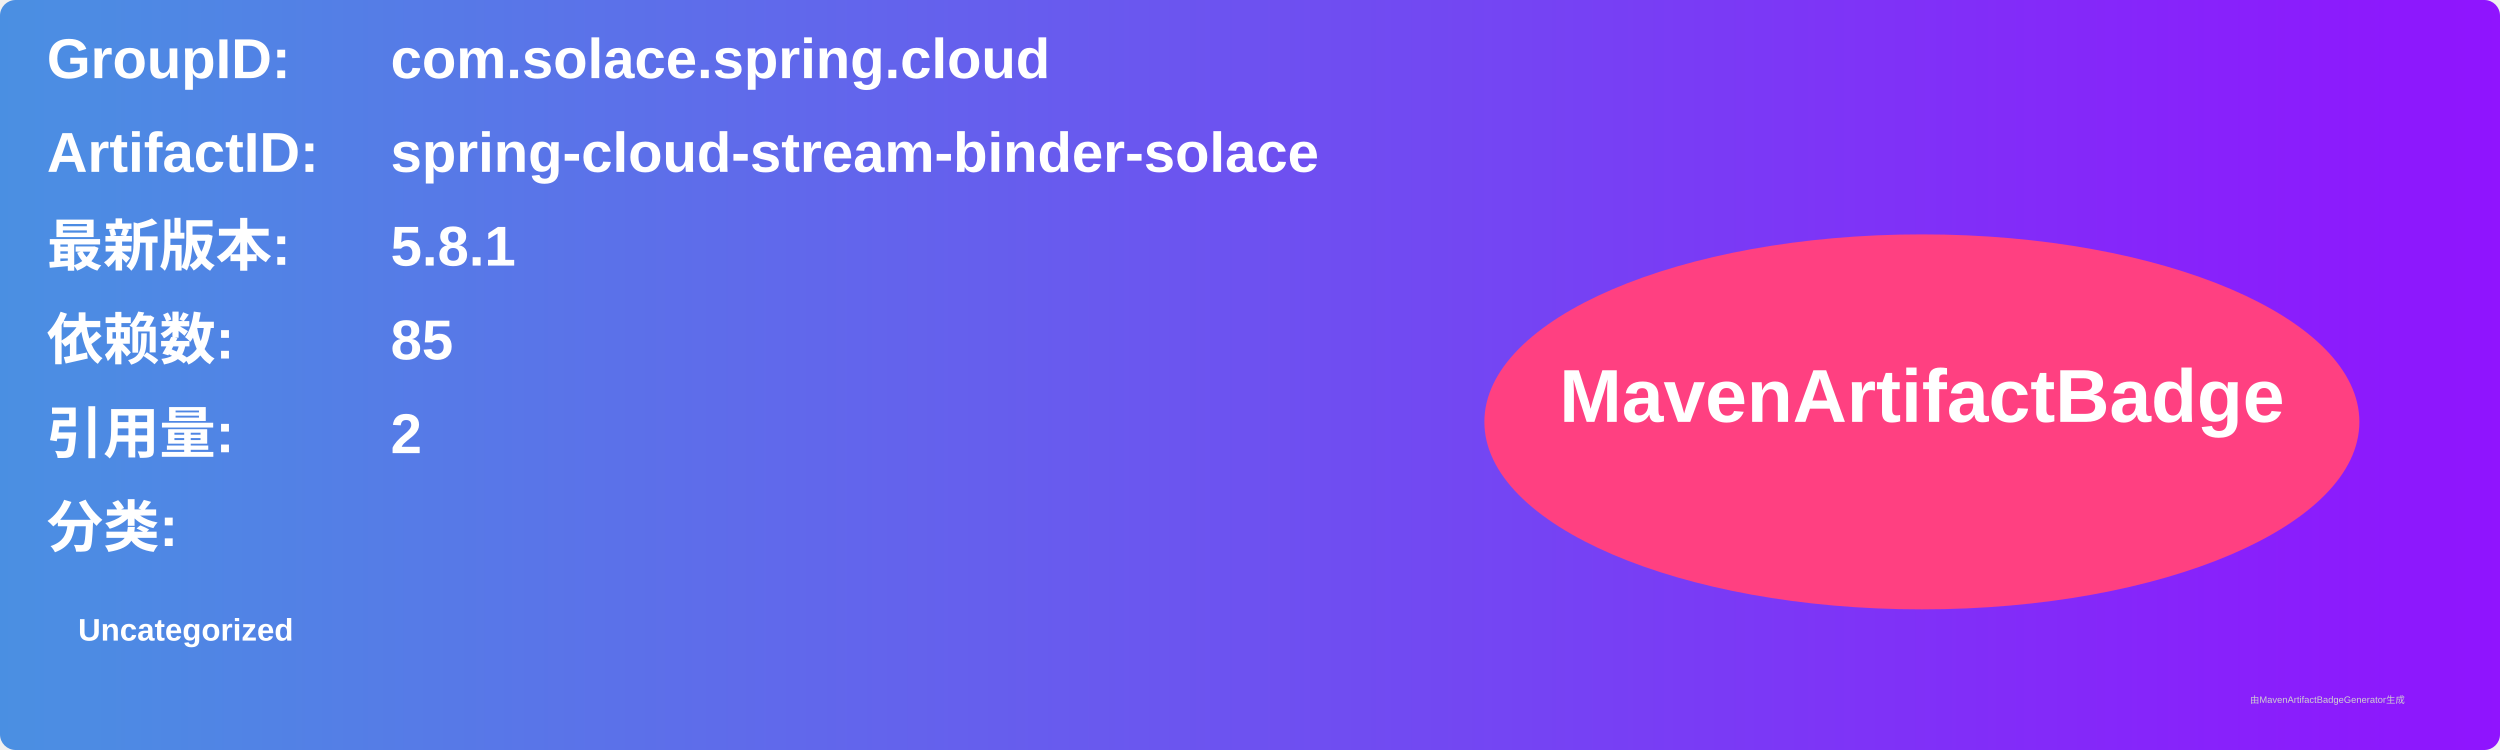
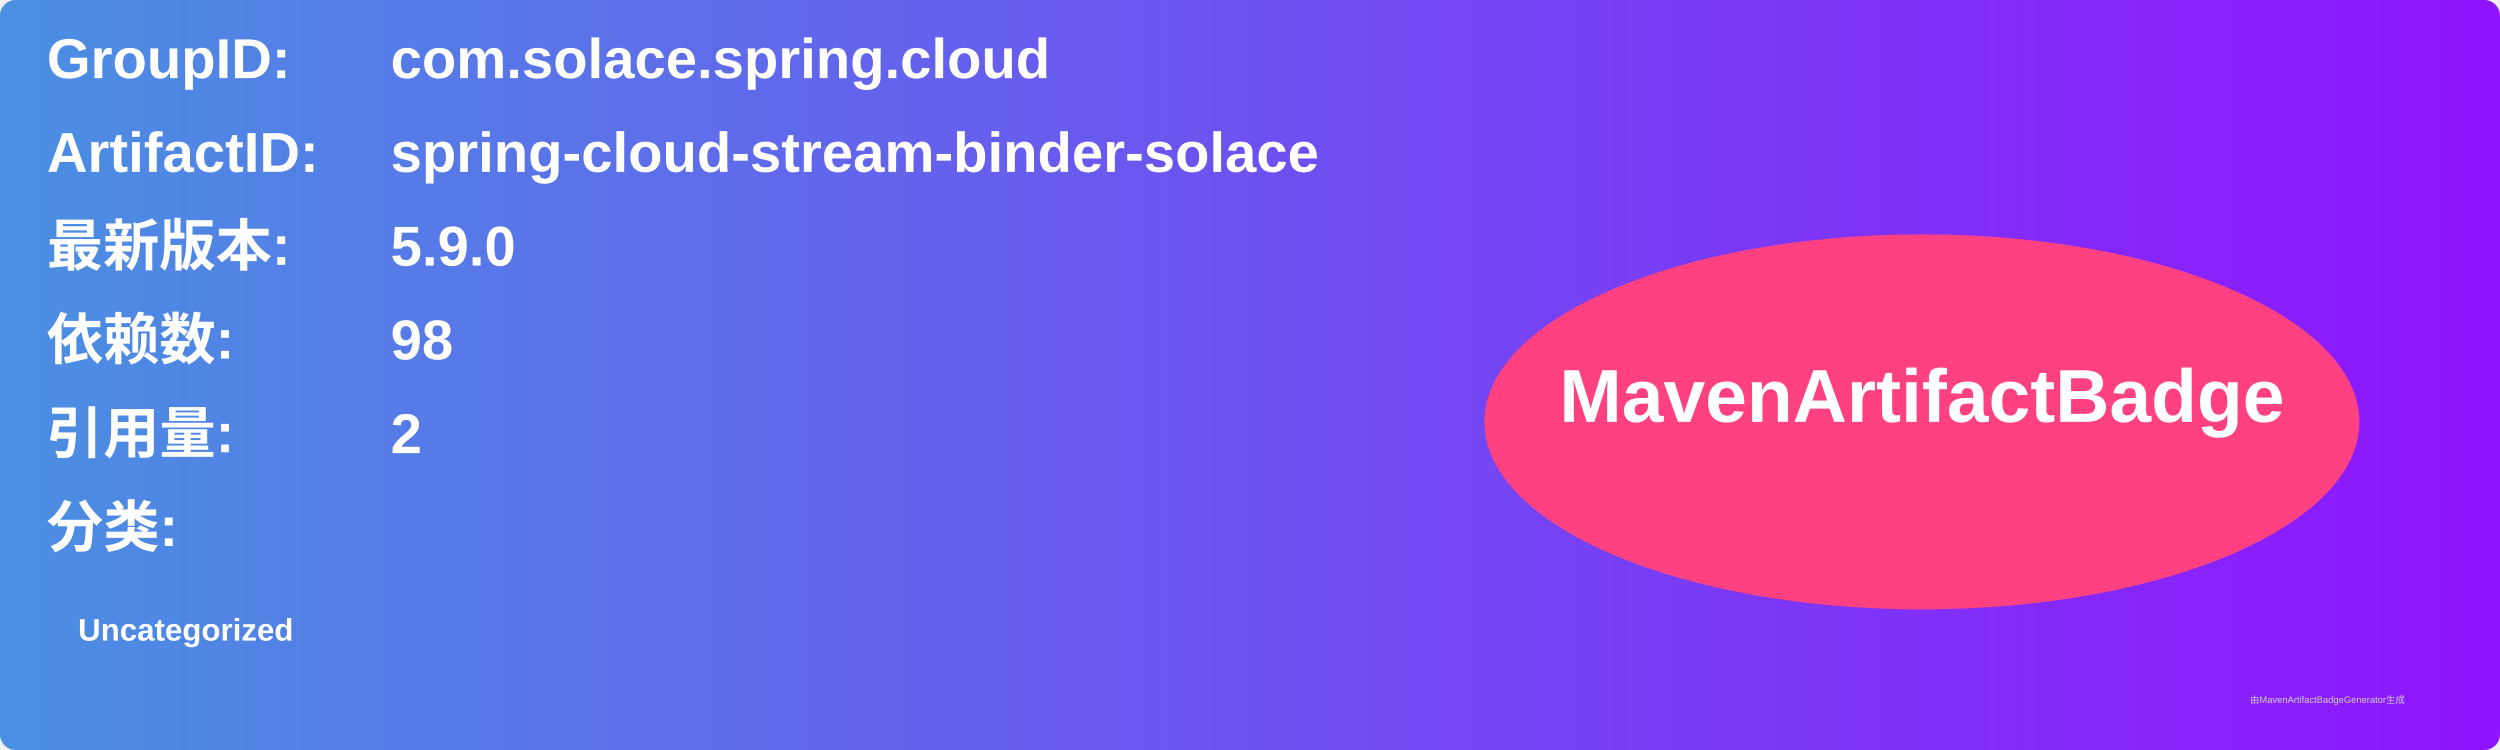
<svg xmlns="http://www.w3.org/2000/svg" width="800" height="240" viewBox="0 0 800 240">
  <linearGradient id="grad" x1="0%" y1="0%" x2="100%" y2="0%">
    <stop offset="0%" stop-color="#4a90e2" />
    <stop offset="100%" stop-color="#9013fe" />
  </linearGradient>
  <rect width="100%" height="100%" rx="5" ry="5" fill="url(#grad)" />
  <g transform="translate(15, 15)">
    <text x="0" y="10" font-family="Arial" font-size="18" fill="white" font-weight="bold" width="260">GroupID:</text>
    <text x="110" y="10" font-family="Arial" font-size="18" fill="white" font-weight="bold" width="460">com.solace.spring.cloud</text>
    <text x="0" y="40" font-family="Arial" font-size="18" fill="white" font-weight="bold" width="260">ArtifactID:</text>
    <text x="110" y="40" font-family="Arial" font-size="18" fill="white" font-weight="bold" width="460">spring-cloud-stream-binder-solace</text>
    <text x="0" y="70" font-family="Arial" font-size="18" fill="white" font-weight="bold">最新版本:</text>
    <text x="110" y="70" font-family="Arial" font-size="18" fill="white" font-weight="bold">
-       <tspan font-weight="bold">5.8.1</tspan>
+       <tspan font-weight="bold">5.9.0</tspan>
    </text>
    <text x="0" y="100" font-family="Arial" font-size="18" fill="white" font-weight="bold">依赖数: </text>
    <text x="110" y="100" font-family="Arial" font-size="18" fill="white">
-       <tspan font-weight="bold">85</tspan>
+       <tspan font-weight="bold">98</tspan>
    </text>
    <text x="0" y="130" font-family="Arial" font-size="18" fill="white" font-weight="bold">引用量: </text>
    <text x="110" y="130" font-family="Arial" font-size="18" fill="white">
      <tspan font-weight="bold">2</tspan>
    </text>
    <text x="0" y="160" font-family="Arial" font-size="18" fill="white" font-weight="bold">分类:</text>
    <text x="10" y="190" font-family="Arial" font-size="10" fill="white">
      <tspan font-weight="bold">Uncategorized</tspan>
    </text>
    <ellipse cx="600" cy="120" rx="140" ry="60" fill="#ff4081" />
    <text x="600" y="120" text-anchor="middle" font-family="Arial" font-size="24" fill="white" font-weight="bold">MavenArtifactBadge</text>
  </g>
  <text x="720" y="225" font-family="Arial" font-size="3" fill="#d0d0d0">由MavenArtifactBadgeGenerator生成</text>
</svg>
